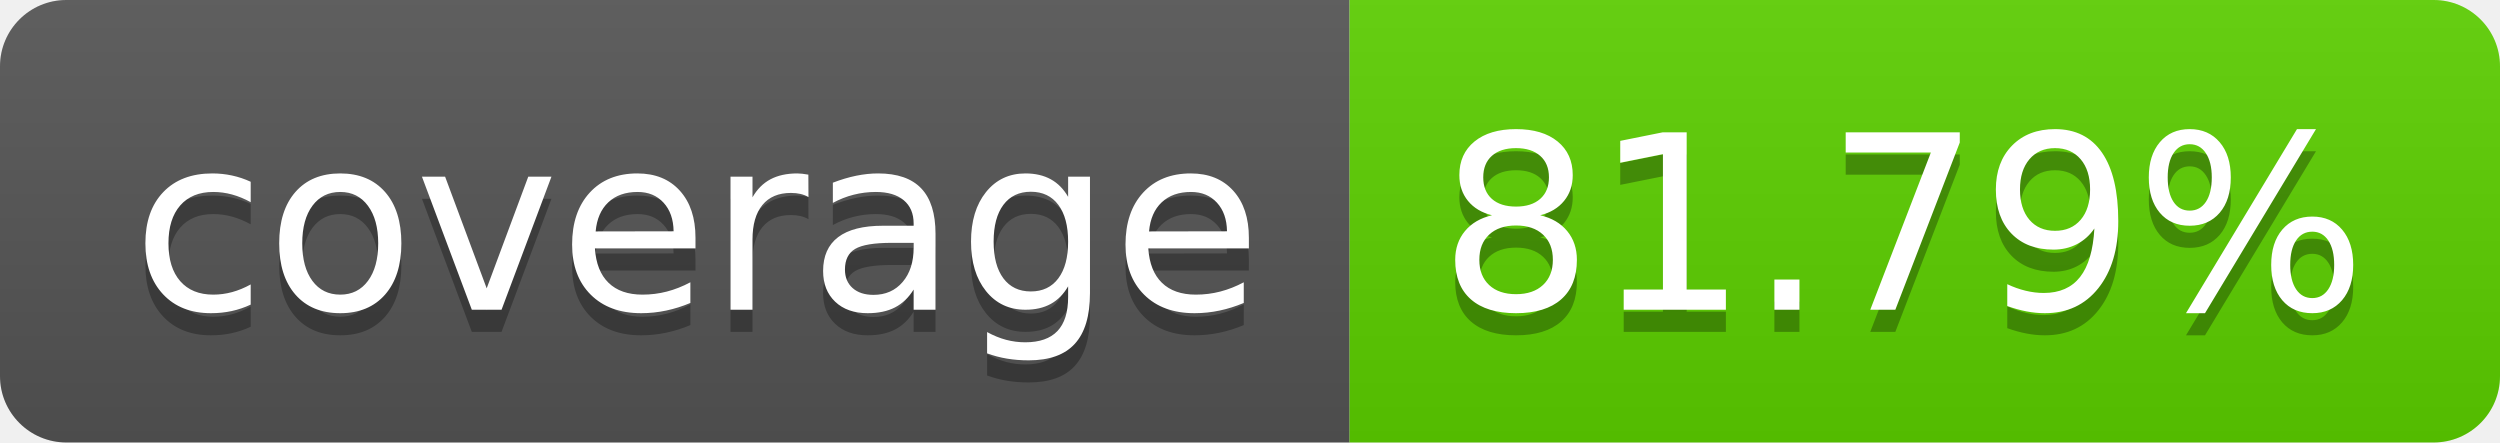
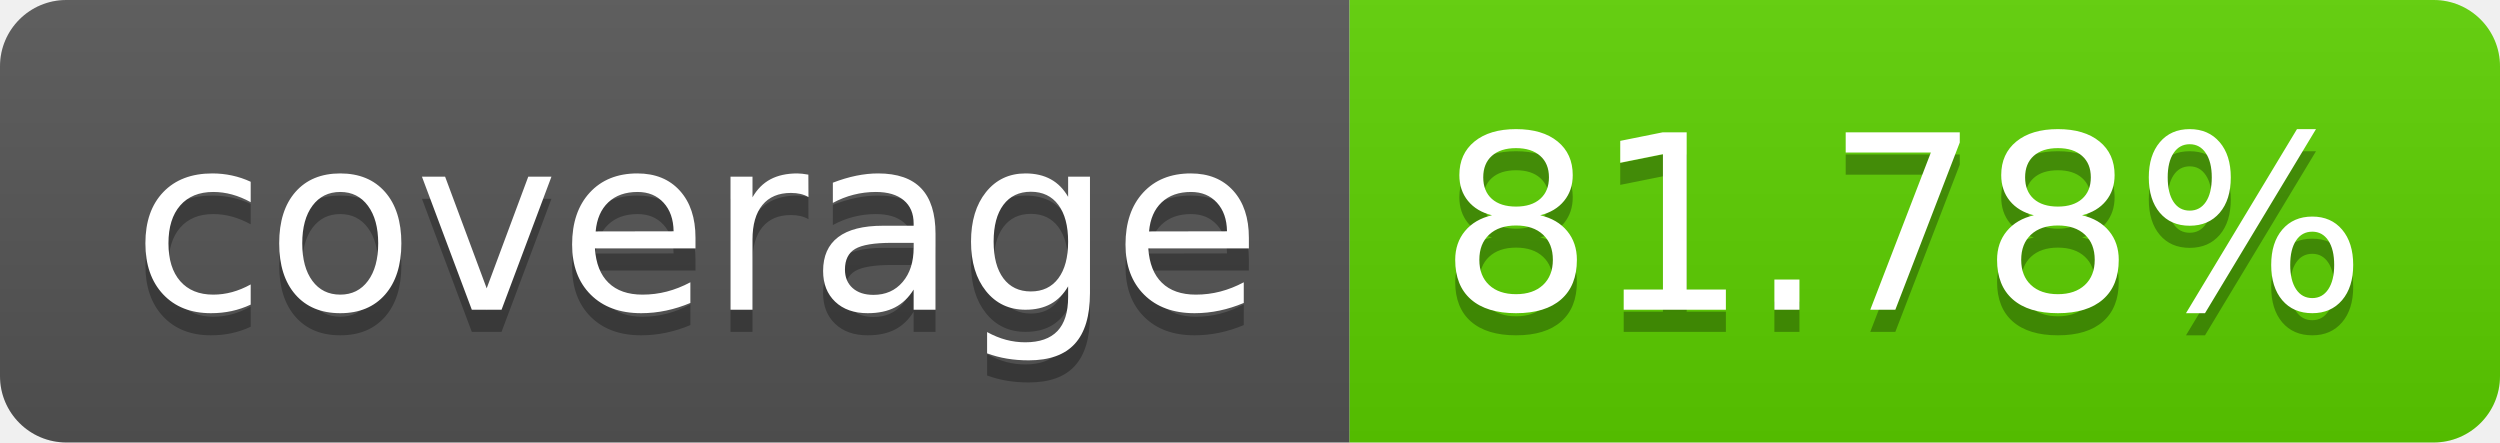
<svg xmlns="http://www.w3.org/2000/svg" width="113.0" height="20">
  <linearGradient id="smooth" x2="0" y2="100%">
    <stop offset="0" stop-color="#bbb" stop-opacity=".1" />
    <stop offset="1" stop-opacity=".1" />
  </linearGradient>
  <clipPath id="round">
    <rect width="113.0" height="20" rx="3" fill="#fff" />
  </clipPath>
  <g clip-path="url(#round)">
    <rect width="61.0" height="20" fill="#555" />
    <rect x="61.0" width="52.0" height="20" fill="#5cd000" />
    <rect width="113.0" height="20" fill="url(#smooth)" />
  </g>
  <g fill="#fff" text-anchor="middle" font-family="DejaVu Sans,Verdana,Geneva,sans-serif" font-size="110">
    <text x="315.0" y="150" fill="#010101" fill-opacity=".3" transform="scale(0.1)" textLength="510.0" lengthAdjust="spacing">coverage</text>
    <text x="315.0" y="140" transform="scale(0.1)" textLength="510.0" lengthAdjust="spacing">coverage</text>
-     <text x="860.0" y="150" fill="#010101" fill-opacity=".3" transform="scale(0.1)" textLength="420.0" lengthAdjust="spacing">81.79%</text>
-     <text x="860.0" y="140" transform="scale(0.1)" textLength="420.0" lengthAdjust="spacing">81.79%</text>
+     <text x="860.0" y="150" fill="#010101" fill-opacity=".3" transform="scale(0.1)" textLength="420.0" lengthAdjust="spacing">81.78%</text>
+     <text x="860.0" y="140" transform="scale(0.1)" textLength="420.0" lengthAdjust="spacing">81.78%</text>
  </g>
</svg>
